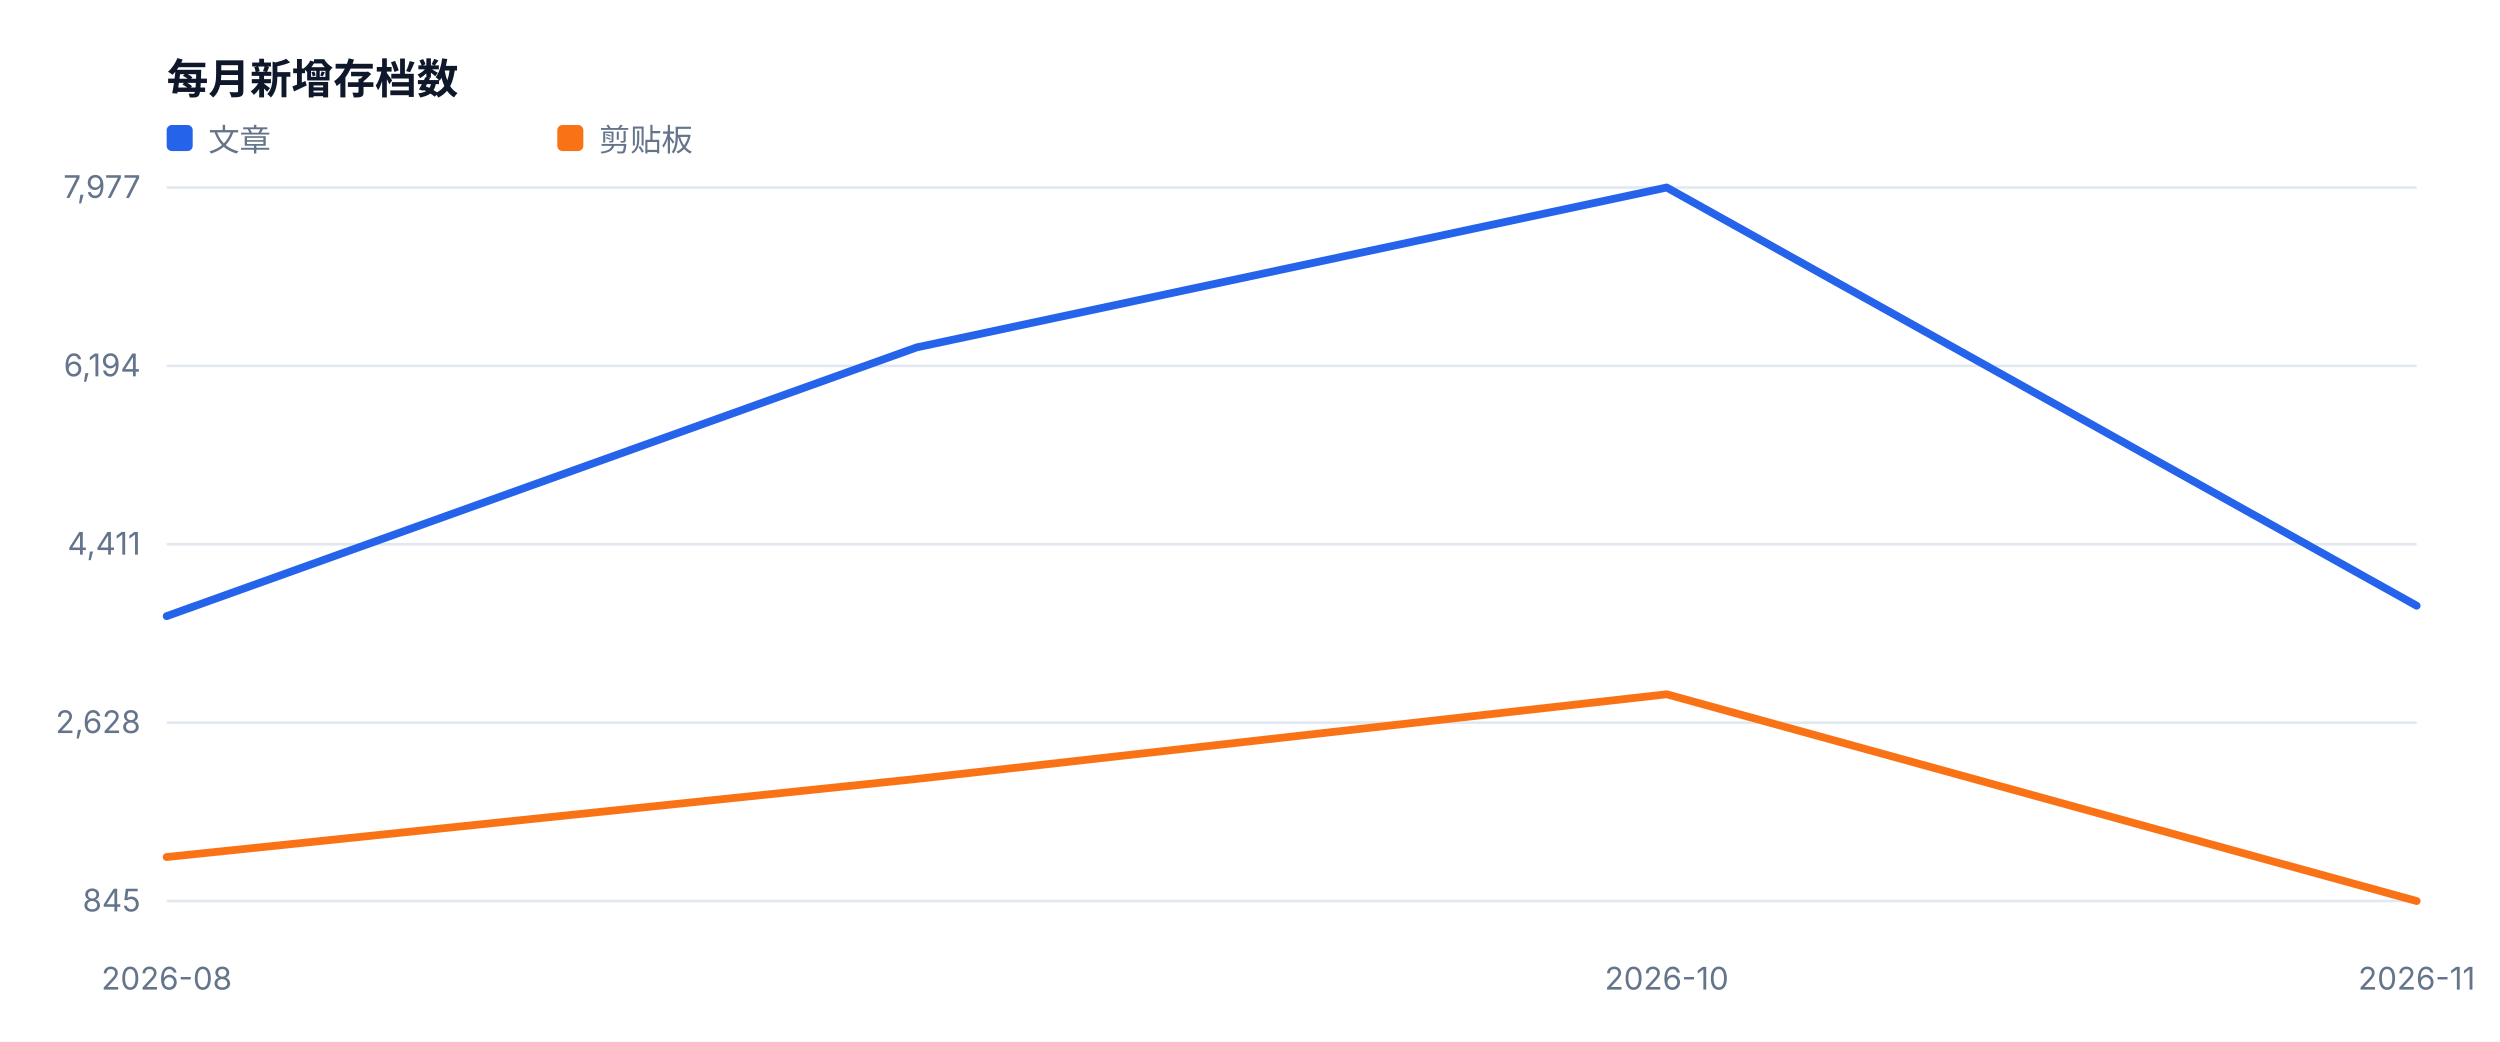
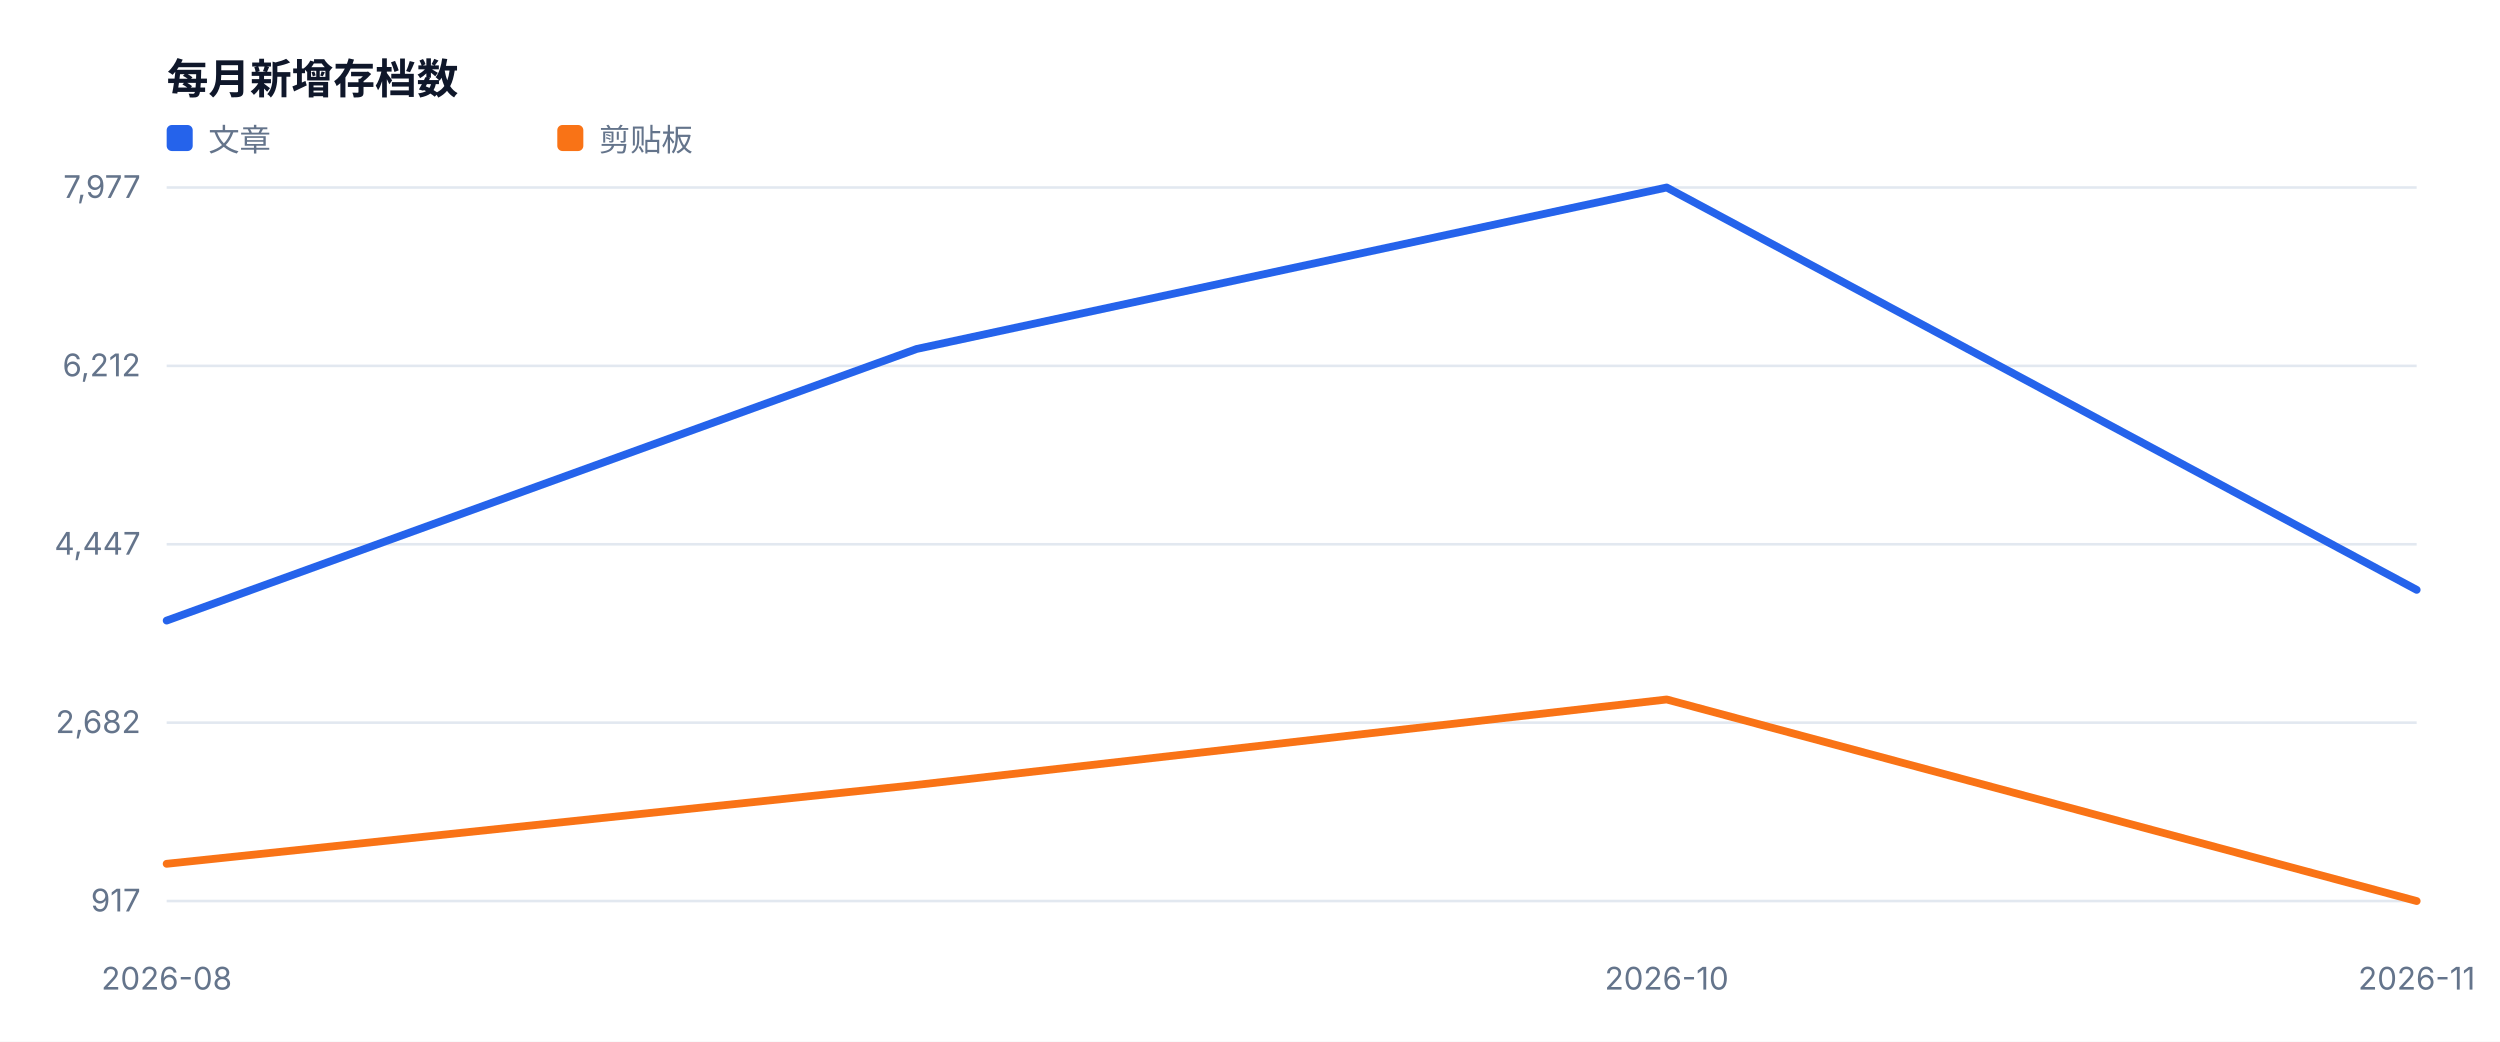
<svg xmlns="http://www.w3.org/2000/svg" width="960" height="400" viewBox="0 0 960 400" role="img">
  <style>text{font-family:-apple-system,BlinkMacSystemFont,'Segoe UI',sans-serif;fill:#334155}.muted{fill:#64748b;font-size:12px}.value{fill:#0f172a;font-size:28px;font-weight:700}.title{fill:#0f172a;font-size:16px;font-weight:700}</style>
  <rect width="100%" height="100%" fill="#ffffff" />
  <text x="64" y="36" class="title">每月新增存档数</text>
  <line x1="64" y1="346.0" x2="928" y2="346.0" stroke="#e2e8f0" />
-   <text x="54" y="350.0" text-anchor="end" class="muted">845</text>
+   <text x="54" y="350.0" text-anchor="end" class="muted">917</text>
  <line x1="64" y1="277.5" x2="928" y2="277.5" stroke="#e2e8f0" />
-   <text x="54" y="281.5" text-anchor="end" class="muted">2,628</text>
+   <text x="54" y="281.5" text-anchor="end" class="muted">2,682</text>
  <line x1="64" y1="209.0" x2="928" y2="209.0" stroke="#e2e8f0" />
-   <text x="54" y="213.0" text-anchor="end" class="muted">4,411</text>
+   <text x="54" y="213.0" text-anchor="end" class="muted">4,447</text>
  <line x1="64" y1="140.5" x2="928" y2="140.5" stroke="#e2e8f0" />
-   <text x="54" y="144.5" text-anchor="end" class="muted">6,194</text>
+   <text x="54" y="144.5" text-anchor="end" class="muted">6,212</text>
  <line x1="64" y1="72.0" x2="928" y2="72.0" stroke="#e2e8f0" />
  <text x="54" y="76.0" text-anchor="end" class="muted">7,977</text>
  <text x="64.0" y="380" text-anchor="middle" class="muted">2026-08</text>
  <text x="640.0" y="380" text-anchor="middle" class="muted">2026-10</text>
  <text x="928.0" y="380" text-anchor="middle" class="muted">2026-11</text>
-   <polyline fill="none" stroke="#2563eb" stroke-width="3" stroke-linejoin="round" stroke-linecap="round" points="64.0,236.6 352.0,133.4 640.0,72.0 928.0,232.6" />
+   <polyline fill="none" stroke="#2563eb" stroke-width="3" stroke-linejoin="round" stroke-linecap="round" points="64.0,238.3 352.0,134.0 640.0,72.0 928.0,226.5" />
  <rect x="64" y="48" width="10" height="10" fill="#2563eb" rx="2" />
  <text x="80" y="58" class="muted">文章</text>
-   <polyline fill="none" stroke="#f97316" stroke-width="3" stroke-linejoin="round" stroke-linecap="round" points="64.0,329.1 352.0,299.1 640.0,266.6 928.0,346.0" />
+   <polyline fill="none" stroke="#f97316" stroke-width="3" stroke-linejoin="round" stroke-linecap="round" points="64.0,331.7 352.0,301.4 640.0,268.6 928.0,346.0" />
  <rect x="214" y="48" width="10" height="10" fill="#f97316" rx="2" />
  <text x="230" y="58" class="muted">剪贴板</text>
</svg>
